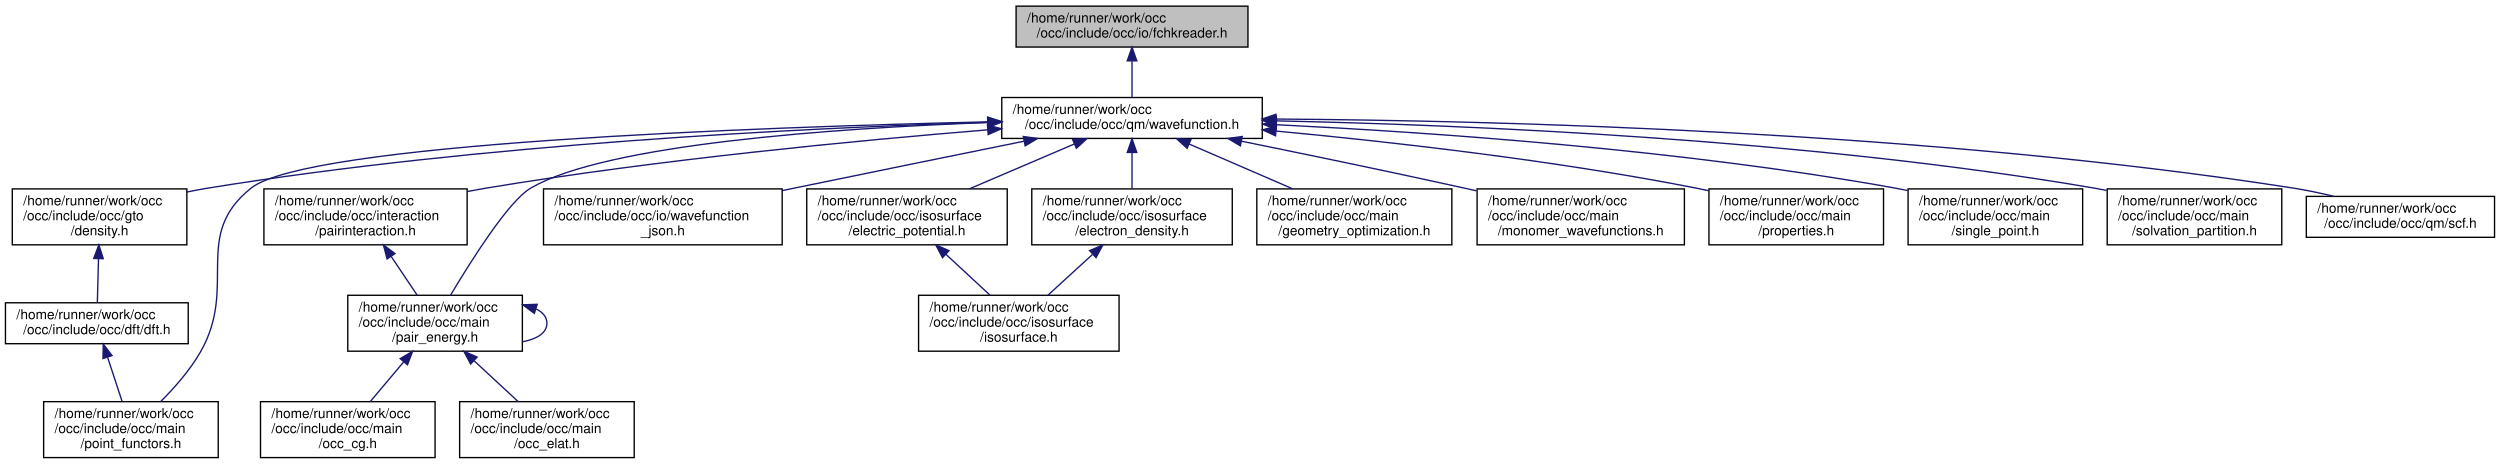
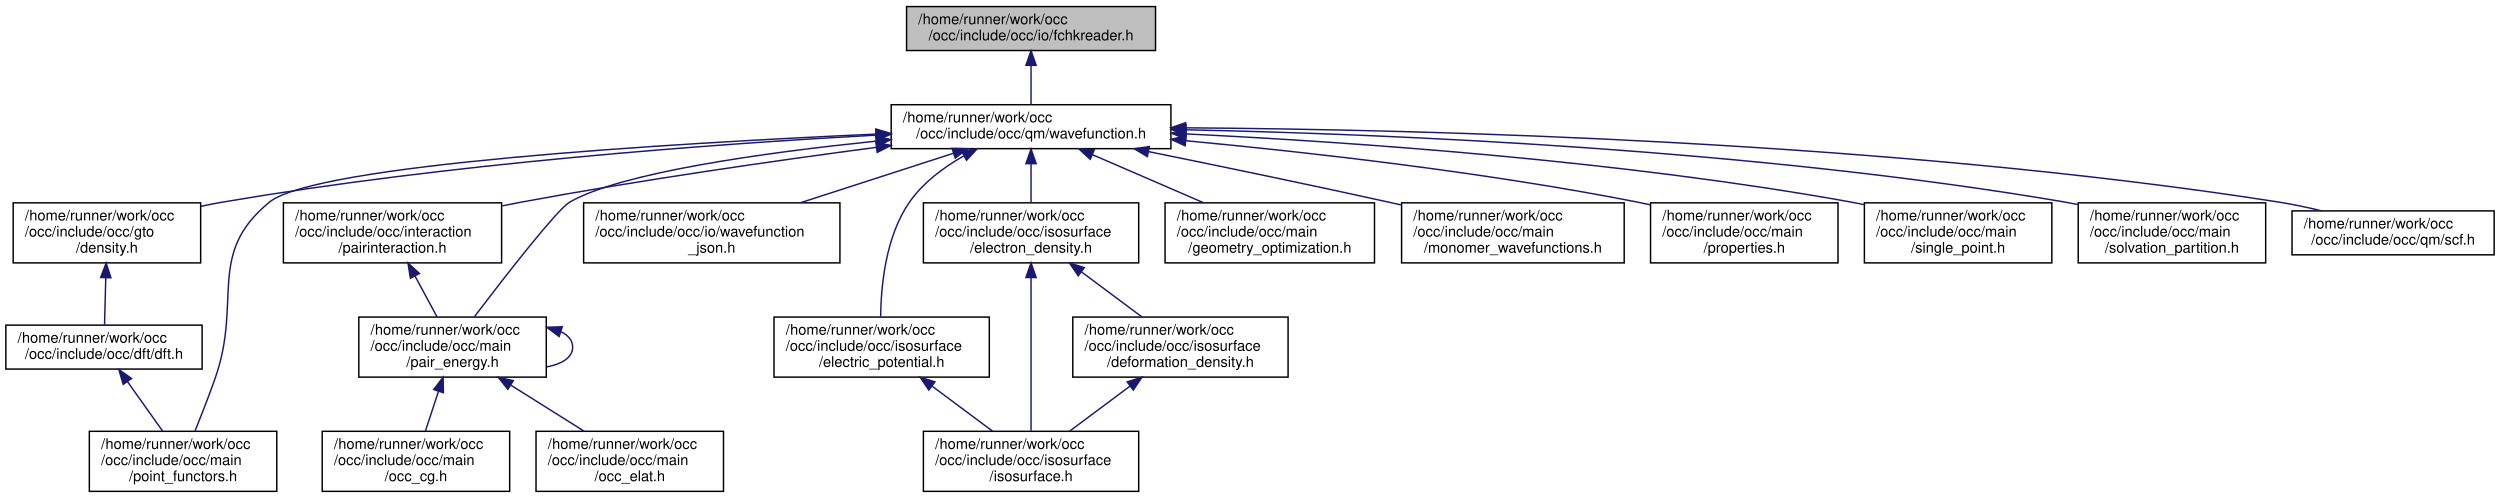
- <svg xmlns="http://www.w3.org/2000/svg" xmlns:xlink="http://www.w3.org/1999/xlink" width="1833pt" height="340pt" viewBox="0.00 0.00 1833.00 340.00">
+ <svg xmlns="http://www.w3.org/2000/svg" xmlns:xlink="http://www.w3.org/1999/xlink" width="1707pt" height="340pt" viewBox="0.00 0.00 1707.00 340.00">
  <g id="graph0" class="graph" transform="scale(1 1) rotate(0) translate(4 336)">
    <g id="node1" class="node">
      <g id="a_node1">
        <a xlink:title=" ">
-           <polygon fill="#bfbfbf" stroke="black" points="741,-301.5 741,-331.5 911,-331.5 911,-301.5 741,-301.5" />
-           <text text-anchor="start" x="749" y="-319.5" font-family="Helvetica,sans-Serif" font-size="10.00">/home/runner/work/occ</text>
-           <text text-anchor="middle" x="826" y="-308.5" font-family="Helvetica,sans-Serif" font-size="10.00">/occ/include/occ/io/fchkreader.h</text>
+           <polygon fill="#bfbfbf" stroke="black" points="615,-301.5 615,-331.5 785,-331.5 785,-301.5 615,-301.5" />
+           <text text-anchor="start" x="623" y="-319.5" font-family="Helvetica,sans-Serif" font-size="10.00">/home/runner/work/occ</text>
+           <text text-anchor="middle" x="700" y="-308.5" font-family="Helvetica,sans-Serif" font-size="10.00">/occ/include/occ/io/fchkreader.h</text>
        </a>
      </g>
    </g>
    <g id="node2" class="node">
      <g id="a_node2">
        <a xlink:href="wavefunction_8h.html" target="_top" xlink:title=" ">
-           <polygon fill="none" stroke="black" points="730.5,-234.5 730.5,-264.5 921.5,-264.5 921.5,-234.5 730.5,-234.5" />
-           <text text-anchor="start" x="738.5" y="-252.5" font-family="Helvetica,sans-Serif" font-size="10.00">/home/runner/work/occ</text>
-           <text text-anchor="middle" x="826" y="-241.5" font-family="Helvetica,sans-Serif" font-size="10.00">/occ/include/occ/qm/wavefunction.h</text>
+           <polygon fill="none" stroke="black" points="604.5,-234.5 604.5,-264.5 795.5,-264.5 795.5,-234.5 604.5,-234.5" />
+           <text text-anchor="start" x="612.5" y="-252.5" font-family="Helvetica,sans-Serif" font-size="10.00">/home/runner/work/occ</text>
+           <text text-anchor="middle" x="700" y="-241.5" font-family="Helvetica,sans-Serif" font-size="10.00">/occ/include/occ/qm/wavefunction.h</text>
        </a>
      </g>
    </g>
    <g id="edge1" class="edge">
-       <path fill="none" stroke="midnightblue" d="M826,-291.11C826,-282.15 826,-272.32 826,-264.58" />
-       <polygon fill="midnightblue" stroke="midnightblue" points="822.5,-291.4 826,-301.4 829.5,-291.4 822.5,-291.4" />
+       <path fill="none" stroke="midnightblue" d="M700,-291.11C700,-282.15 700,-272.32 700,-264.58" />
+       <polygon fill="midnightblue" stroke="midnightblue" points="696.5,-291.4 700,-301.4 703.5,-291.4 696.5,-291.4" />
    </g>
    <g id="node3" class="node">
      <g id="a_node3">
        <a xlink:href="density_8h.html" target="_top" xlink:title=" ">
          <polygon fill="none" stroke="black" points="5,-156.5 5,-197.5 133,-197.5 133,-156.5 5,-156.5" />
          <text text-anchor="start" x="13" y="-185.5" font-family="Helvetica,sans-Serif" font-size="10.00">/home/runner/work/occ</text>
          <text text-anchor="start" x="13" y="-174.5" font-family="Helvetica,sans-Serif" font-size="10.00">/occ/include/occ/gto</text>
          <text text-anchor="middle" x="69" y="-163.5" font-family="Helvetica,sans-Serif" font-size="10.00">/density.h</text>
        </a>
      </g>
    </g>
    <g id="edge2" class="edge">
-       <path fill="none" stroke="midnightblue" d="M719.97,-246.29C585.95,-242.19 348.55,-230.6 148,-198 143.11,-197.21 138.08,-196.25 133.05,-195.2" />
-       <polygon fill="midnightblue" stroke="midnightblue" points="720.13,-249.79 730.23,-246.59 720.33,-242.8 720.13,-249.79" />
+       <path fill="none" stroke="midnightblue" d="M593.92,-243.74C482.31,-237.58 301.84,-224.34 148,-198 143.12,-197.16 138.1,-196.18 133.06,-195.11" />
+       <polygon fill="midnightblue" stroke="midnightblue" points="594,-247.25 604.17,-244.29 594.37,-240.26 594,-247.25" />
    </g>
    <g id="node5" class="node">
      <g id="a_node5">
        <a xlink:href="point__functors_8h.html" target="_top" xlink:title=" ">
-           <polygon fill="none" stroke="black" points="28,-0.5 28,-41.5 156,-41.5 156,-0.5 28,-0.5" />
-           <text text-anchor="start" x="36" y="-29.5" font-family="Helvetica,sans-Serif" font-size="10.00">/home/runner/work/occ</text>
-           <text text-anchor="start" x="36" y="-18.5" font-family="Helvetica,sans-Serif" font-size="10.00">/occ/include/occ/main</text>
-           <text text-anchor="middle" x="92" y="-7.5" font-family="Helvetica,sans-Serif" font-size="10.00">/point_functors.h</text>
-         </a>
-       </g>
-     </g>
-     <g id="edge18" class="edge">
-       <path fill="none" stroke="midnightblue" d="M720.2,-246.65C547.77,-242.69 221.12,-230.91 180,-198 136.42,-163.13 170.68,-126.46 143,-78 135.3,-64.53 123.87,-51.58 113.77,-41.53" />
-       <polygon fill="midnightblue" stroke="midnightblue" points="720.24,-250.15 730.32,-246.88 720.4,-243.15 720.24,-250.15" />
+           <polygon fill="none" stroke="black" points="57,-0.5 57,-41.5 185,-41.5 185,-0.5 57,-0.5" />
+           <text text-anchor="start" x="65" y="-29.5" font-family="Helvetica,sans-Serif" font-size="10.00">/home/runner/work/occ</text>
+           <text text-anchor="start" x="65" y="-18.5" font-family="Helvetica,sans-Serif" font-size="10.00">/occ/include/occ/main</text>
+           <text text-anchor="middle" x="121" y="-7.5" font-family="Helvetica,sans-Serif" font-size="10.00">/point_functors.h</text>
+         </a>
+       </g>
+     </g>
+     <g id="edge20" class="edge">
+       <path fill="none" stroke="midnightblue" d="M594.13,-244.44C451.39,-238.02 211.34,-223.56 180,-198 136.75,-162.72 161.44,-130.68 143,-78 138.72,-65.77 133.43,-52.25 129.1,-41.56" />
+       <polygon fill="midnightblue" stroke="midnightblue" points="594.09,-247.94 604.24,-244.88 594.41,-240.94 594.09,-247.94" />
    </g>
    <g id="node6" class="node">
      <g id="a_node6">
        <a xlink:href="pairinteraction_8h.html" target="_top" xlink:title=" ">
          <polygon fill="none" stroke="black" points="189.5,-156.5 189.5,-197.5 338.5,-197.5 338.5,-156.5 189.5,-156.5" />
          <text text-anchor="start" x="197.5" y="-185.5" font-family="Helvetica,sans-Serif" font-size="10.00">/home/runner/work/occ</text>
          <text text-anchor="start" x="197.5" y="-174.5" font-family="Helvetica,sans-Serif" font-size="10.00">/occ/include/occ/interaction</text>
          <text text-anchor="middle" x="264" y="-163.5" font-family="Helvetica,sans-Serif" font-size="10.00">/pairinteraction.h</text>
        </a>
      </g>
    </g>
    <g id="edge5" class="edge">
-       <path fill="none" stroke="midnightblue" d="M720.18,-240.8C623.8,-232.95 477.76,-218.92 352,-198 347.67,-197.28 343.24,-196.48 338.77,-195.62" />
-       <polygon fill="midnightblue" stroke="midnightblue" points="719.98,-244.3 730.23,-241.61 720.54,-237.32 719.98,-244.3" />
+       <path fill="none" stroke="midnightblue" d="M594.36,-235.39C525.19,-226.26 432.95,-213.05 352,-198 347.69,-197.2 343.26,-196.33 338.81,-195.43" />
+       <polygon fill="midnightblue" stroke="midnightblue" points="594.02,-238.87 604.4,-236.7 594.94,-231.93 594.02,-238.87" />
    </g>
    <g id="node7" class="node">
      <g id="a_node7">
        <a xlink:href="pair__energy_8h.html" target="_top" xlink:title=" ">
-           <polygon fill="none" stroke="black" points="251,-78.5 251,-119.5 379,-119.5 379,-78.5 251,-78.5" />
-           <text text-anchor="start" x="259" y="-107.5" font-family="Helvetica,sans-Serif" font-size="10.00">/home/runner/work/occ</text>
-           <text text-anchor="start" x="259" y="-96.5" font-family="Helvetica,sans-Serif" font-size="10.00">/occ/include/occ/main</text>
-           <text text-anchor="middle" x="315" y="-85.5" font-family="Helvetica,sans-Serif" font-size="10.00">/pair_energy.h</text>
-         </a>
-       </g>
-     </g>
-     <g id="edge17" class="edge">
-       <path fill="none" stroke="midnightblue" d="M719.9,-246.15C607.83,-241.97 439.89,-230.33 385,-198 369.06,-188.61 341.7,-145.36 326.33,-119.55" />
-       <polygon fill="midnightblue" stroke="midnightblue" points="720.11,-249.66 730.23,-246.52 720.36,-242.66 720.11,-249.66" />
+           <polygon fill="none" stroke="black" points="241,-78.5 241,-119.5 369,-119.5 369,-78.5 241,-78.5" />
+           <text text-anchor="start" x="249" y="-107.5" font-family="Helvetica,sans-Serif" font-size="10.00">/home/runner/work/occ</text>
+           <text text-anchor="start" x="249" y="-96.5" font-family="Helvetica,sans-Serif" font-size="10.00">/occ/include/occ/main</text>
+           <text text-anchor="middle" x="305" y="-85.5" font-family="Helvetica,sans-Serif" font-size="10.00">/pair_energy.h</text>
+         </a>
+       </g>
+     </g>
+     <g id="edge19" class="edge">
+       <path fill="none" stroke="midnightblue" d="M594.06,-239.63C516.86,-231.67 419.91,-218.11 385,-198 376.48,-193.09 340.76,-147.14 320.05,-119.93" />
+       <polygon fill="midnightblue" stroke="midnightblue" points="594.04,-243.15 604.34,-240.67 594.74,-236.18 594.04,-243.15" />
    </g>
    <g id="node10" class="node">
      <g id="a_node10">
        <a xlink:href="wavefunction__json_8h.html" target="_top" xlink:title=" ">
          <polygon fill="none" stroke="black" points="394.5,-156.5 394.5,-197.5 569.5,-197.5 569.5,-156.5 394.5,-156.5" />
          <text text-anchor="start" x="402.5" y="-185.5" font-family="Helvetica,sans-Serif" font-size="10.00">/home/runner/work/occ</text>
          <text text-anchor="start" x="402.5" y="-174.5" font-family="Helvetica,sans-Serif" font-size="10.00">/occ/include/occ/io/wavefunction</text>
          <text text-anchor="middle" x="482" y="-163.5" font-family="Helvetica,sans-Serif" font-size="10.00">_json.h</text>
        </a>
      </g>
    </g>
    <g id="edge10" class="edge">
-       <path fill="none" stroke="midnightblue" d="M746.92,-232.49C698.2,-222.61 634.47,-209.63 578,-198 575.25,-197.43 572.45,-196.86 569.63,-196.27" />
-       <polygon fill="midnightblue" stroke="midnightblue" points="746.27,-235.93 756.76,-234.49 747.66,-229.07 746.27,-235.93" />
+       <path fill="none" stroke="midnightblue" d="M646.76,-231.28C615.27,-221.1 575.28,-208.17 542.58,-197.59" />
+       <polygon fill="midnightblue" stroke="midnightblue" points="646.08,-234.74 656.67,-234.49 648.23,-228.08 646.08,-234.74" />
    </g>
    <g id="node11" class="node">
      <g id="a_node11">
        <a xlink:href="electric__potential_8h.html" target="_top" xlink:title=" ">
-           <polygon fill="none" stroke="black" points="587.5,-156.5 587.5,-197.5 734.5,-197.5 734.5,-156.5 587.5,-156.5" />
-           <text text-anchor="start" x="595.5" y="-185.5" font-family="Helvetica,sans-Serif" font-size="10.00">/home/runner/work/occ</text>
-           <text text-anchor="start" x="595.5" y="-174.5" font-family="Helvetica,sans-Serif" font-size="10.00">/occ/include/occ/isosurface</text>
-           <text text-anchor="middle" x="661" y="-163.5" font-family="Helvetica,sans-Serif" font-size="10.00">/electric_potential.h</text>
+           <polygon fill="none" stroke="black" points="524.5,-78.5 524.5,-119.5 671.5,-119.5 671.5,-78.5 524.5,-78.5" />
+           <text text-anchor="start" x="532.5" y="-107.5" font-family="Helvetica,sans-Serif" font-size="10.00">/home/runner/work/occ</text>
+           <text text-anchor="start" x="532.5" y="-96.5" font-family="Helvetica,sans-Serif" font-size="10.00">/occ/include/occ/isosurface</text>
+           <text text-anchor="middle" x="598" y="-85.5" font-family="Helvetica,sans-Serif" font-size="10.00">/electric_potential.h</text>
        </a>
      </g>
    </g>
    <g id="edge11" class="edge">
-       <path fill="none" stroke="midnightblue" d="M783.64,-230.4C760.1,-220.34 730.8,-207.83 706.75,-197.55" />
-       <polygon fill="midnightblue" stroke="midnightblue" points="782.44,-233.69 793.01,-234.4 785.19,-227.26 782.44,-233.69" />
+       <path fill="none" stroke="midnightblue" d="M654.09,-229.55C640.22,-221.71 626.25,-211.29 617,-198 600.77,-174.67 597.54,-141.01 597.31,-119.83" />
+       <polygon fill="midnightblue" stroke="midnightblue" points="652.66,-232.75 663.13,-234.33 655.93,-226.56 652.66,-232.75" />
    </g>
    <g id="node13" class="node">
      <g id="a_node13">
        <a xlink:href="electron__density_8h.html" target="_top" xlink:title=" ">
-           <polygon fill="none" stroke="black" points="752.5,-156.5 752.5,-197.5 899.5,-197.5 899.5,-156.5 752.5,-156.5" />
-           <text text-anchor="start" x="760.5" y="-185.5" font-family="Helvetica,sans-Serif" font-size="10.00">/home/runner/work/occ</text>
-           <text text-anchor="start" x="760.5" y="-174.5" font-family="Helvetica,sans-Serif" font-size="10.00">/occ/include/occ/isosurface</text>
-           <text text-anchor="middle" x="826" y="-163.5" font-family="Helvetica,sans-Serif" font-size="10.00">/electron_density.h</text>
+           <polygon fill="none" stroke="black" points="626.5,-156.5 626.5,-197.5 773.5,-197.5 773.5,-156.5 626.5,-156.5" />
+           <text text-anchor="start" x="634.5" y="-185.5" font-family="Helvetica,sans-Serif" font-size="10.00">/home/runner/work/occ</text>
+           <text text-anchor="start" x="634.5" y="-174.5" font-family="Helvetica,sans-Serif" font-size="10.00">/occ/include/occ/isosurface</text>
+           <text text-anchor="middle" x="700" y="-163.5" font-family="Helvetica,sans-Serif" font-size="10.00">/electron_density.h</text>
        </a>
      </g>
    </g>
    <g id="edge13" class="edge">
-       <path fill="none" stroke="midnightblue" d="M826,-223.98C826,-215.35 826,-205.76 826,-197.59" />
-       <polygon fill="midnightblue" stroke="midnightblue" points="822.5,-224.23 826,-234.23 829.5,-224.23 822.5,-224.23" />
-     </g>
-     <g id="node14" class="node">
-       <g id="a_node14">
-         <a xlink:href="geometry__optimization_8h.html" target="_top" xlink:title=" ">
-           <polygon fill="none" stroke="black" points="917.5,-156.5 917.5,-197.5 1060.5,-197.5 1060.5,-156.5 917.5,-156.5" />
-           <text text-anchor="start" x="925.5" y="-185.5" font-family="Helvetica,sans-Serif" font-size="10.00">/home/runner/work/occ</text>
-           <text text-anchor="start" x="925.5" y="-174.5" font-family="Helvetica,sans-Serif" font-size="10.00">/occ/include/occ/main</text>
-           <text text-anchor="middle" x="989" y="-163.5" font-family="Helvetica,sans-Serif" font-size="10.00">/geometry_optimization.h</text>
-         </a>
-       </g>
-     </g>
-     <g id="edge15" class="edge">
-       <path fill="none" stroke="midnightblue" d="M867.85,-230.4C891.1,-220.34 920.04,-207.83 943.81,-197.55" />
-       <polygon fill="midnightblue" stroke="midnightblue" points="866.38,-227.22 858.59,-234.4 869.16,-233.65 866.38,-227.22" />
+       <path fill="none" stroke="midnightblue" d="M700,-223.98C700,-215.35 700,-205.76 700,-197.59" />
+       <polygon fill="midnightblue" stroke="midnightblue" points="696.5,-224.23 700,-234.23 703.5,-224.23 696.5,-224.23" />
    </g>
    <g id="node15" class="node">
      <g id="a_node15">
-         <a xlink:href="monomer__wavefunctions_8h.html" target="_top" xlink:title=" ">
-           <polygon fill="none" stroke="black" points="1079,-156.5 1079,-197.5 1231,-197.5 1231,-156.5 1079,-156.5" />
-           <text text-anchor="start" x="1087" y="-185.5" font-family="Helvetica,sans-Serif" font-size="10.00">/home/runner/work/occ</text>
-           <text text-anchor="start" x="1087" y="-174.5" font-family="Helvetica,sans-Serif" font-size="10.00">/occ/include/occ/main</text>
-           <text text-anchor="middle" x="1155" y="-163.5" font-family="Helvetica,sans-Serif" font-size="10.00">/monomer_wavefunctions.h</text>
-         </a>
-       </g>
-     </g>
-     <g id="edge16" class="edge">
-       <path fill="none" stroke="midnightblue" d="M906.26,-232.46C953.91,-222.79 1015.48,-210.05 1070,-198 1072.81,-197.38 1075.68,-196.74 1078.57,-196.09" />
-       <polygon fill="midnightblue" stroke="midnightblue" points="905.42,-229.06 896.31,-234.47 906.81,-235.92 905.42,-229.06" />
+         <a xlink:href="geometry__optimization_8h.html" target="_top" xlink:title=" ">
+           <polygon fill="none" stroke="black" points="791.5,-156.5 791.5,-197.5 934.5,-197.5 934.5,-156.5 791.5,-156.5" />
+           <text text-anchor="start" x="799.5" y="-185.5" font-family="Helvetica,sans-Serif" font-size="10.00">/home/runner/work/occ</text>
+           <text text-anchor="start" x="799.5" y="-174.5" font-family="Helvetica,sans-Serif" font-size="10.00">/occ/include/occ/main</text>
+           <text text-anchor="middle" x="863" y="-163.5" font-family="Helvetica,sans-Serif" font-size="10.00">/geometry_optimization.h</text>
+         </a>
+       </g>
+     </g>
+     <g id="edge17" class="edge">
+       <path fill="none" stroke="midnightblue" d="M741.85,-230.4C765.1,-220.34 794.04,-207.83 817.81,-197.55" />
+       <polygon fill="midnightblue" stroke="midnightblue" points="740.38,-227.22 732.59,-234.4 743.16,-233.65 740.38,-227.22" />
    </g>
    <g id="node16" class="node">
      <g id="a_node16">
-         <a xlink:href="properties_8h.html" target="_top" xlink:title=" ">
-           <polygon fill="none" stroke="black" points="1249,-156.5 1249,-197.5 1377,-197.5 1377,-156.5 1249,-156.5" />
-           <text text-anchor="start" x="1257" y="-185.5" font-family="Helvetica,sans-Serif" font-size="10.00">/home/runner/work/occ</text>
-           <text text-anchor="start" x="1257" y="-174.5" font-family="Helvetica,sans-Serif" font-size="10.00">/occ/include/occ/main</text>
-           <text text-anchor="middle" x="1313" y="-163.5" font-family="Helvetica,sans-Serif" font-size="10.00">/properties.h</text>
-         </a>
-       </g>
-     </g>
-     <g id="edge19" class="edge">
-       <path fill="none" stroke="midnightblue" d="M931.65,-239.9C1015.71,-232.03 1136.06,-218.46 1240,-198 1242.84,-197.44 1245.72,-196.83 1248.63,-196.18" />
-       <polygon fill="midnightblue" stroke="midnightblue" points="931.22,-236.43 921.58,-240.83 931.86,-243.4 931.22,-236.43" />
+         <a xlink:href="monomer__wavefunctions_8h.html" target="_top" xlink:title=" ">
+           <polygon fill="none" stroke="black" points="953,-156.5 953,-197.5 1105,-197.5 1105,-156.5 953,-156.5" />
+           <text text-anchor="start" x="961" y="-185.5" font-family="Helvetica,sans-Serif" font-size="10.00">/home/runner/work/occ</text>
+           <text text-anchor="start" x="961" y="-174.5" font-family="Helvetica,sans-Serif" font-size="10.00">/occ/include/occ/main</text>
+           <text text-anchor="middle" x="1029" y="-163.5" font-family="Helvetica,sans-Serif" font-size="10.00">/monomer_wavefunctions.h</text>
+         </a>
+       </g>
+     </g>
+     <g id="edge18" class="edge">
+       <path fill="none" stroke="midnightblue" d="M780.26,-232.46C827.91,-222.79 889.48,-210.05 944,-198 946.81,-197.38 949.68,-196.74 952.57,-196.09" />
+       <polygon fill="midnightblue" stroke="midnightblue" points="779.42,-229.06 770.31,-234.47 780.81,-235.92 779.42,-229.06" />
    </g>
    <g id="node17" class="node">
      <g id="a_node17">
-         <a xlink:href="single__point_8h.html" target="_top" xlink:title=" ">
-           <polygon fill="none" stroke="black" points="1395,-156.5 1395,-197.5 1523,-197.5 1523,-156.5 1395,-156.5" />
-           <text text-anchor="start" x="1403" y="-185.5" font-family="Helvetica,sans-Serif" font-size="10.00">/home/runner/work/occ</text>
-           <text text-anchor="start" x="1403" y="-174.5" font-family="Helvetica,sans-Serif" font-size="10.00">/occ/include/occ/main</text>
-           <text text-anchor="middle" x="1459" y="-163.5" font-family="Helvetica,sans-Serif" font-size="10.00">/single_point.h</text>
-         </a>
-       </g>
-     </g>
-     <g id="edge20" class="edge">
-       <path fill="none" stroke="midnightblue" d="M931.86,-244.55C1045.03,-239.03 1229.34,-226.29 1386,-198 1388.84,-197.49 1391.74,-196.91 1394.66,-196.29" />
-       <polygon fill="midnightblue" stroke="midnightblue" points="931.63,-241.06 921.81,-245.03 931.97,-248.05 931.63,-241.06" />
+         <a xlink:href="properties_8h.html" target="_top" xlink:title=" ">
+           <polygon fill="none" stroke="black" points="1123,-156.5 1123,-197.5 1251,-197.5 1251,-156.5 1123,-156.5" />
+           <text text-anchor="start" x="1131" y="-185.5" font-family="Helvetica,sans-Serif" font-size="10.00">/home/runner/work/occ</text>
+           <text text-anchor="start" x="1131" y="-174.5" font-family="Helvetica,sans-Serif" font-size="10.00">/occ/include/occ/main</text>
+           <text text-anchor="middle" x="1187" y="-163.5" font-family="Helvetica,sans-Serif" font-size="10.00">/properties.h</text>
+         </a>
+       </g>
+     </g>
+     <g id="edge21" class="edge">
+       <path fill="none" stroke="midnightblue" d="M805.65,-239.9C889.71,-232.03 1010.06,-218.46 1114,-198 1116.84,-197.44 1119.72,-196.83 1122.63,-196.18" />
+       <polygon fill="midnightblue" stroke="midnightblue" points="805.22,-236.43 795.58,-240.83 805.86,-243.4 805.22,-236.43" />
    </g>
    <g id="node18" class="node">
      <g id="a_node18">
-         <a xlink:href="solvation__partition_8h.html" target="_top" xlink:title=" ">
-           <polygon fill="none" stroke="black" points="1541,-156.5 1541,-197.5 1669,-197.5 1669,-156.5 1541,-156.5" />
-           <text text-anchor="start" x="1549" y="-185.5" font-family="Helvetica,sans-Serif" font-size="10.00">/home/runner/work/occ</text>
-           <text text-anchor="start" x="1549" y="-174.5" font-family="Helvetica,sans-Serif" font-size="10.00">/occ/include/occ/main</text>
-           <text text-anchor="middle" x="1605" y="-163.5" font-family="Helvetica,sans-Serif" font-size="10.00">/solvation_partition.h</text>
-         </a>
-       </g>
-     </g>
-     <g id="edge21" class="edge">
-       <path fill="none" stroke="midnightblue" d="M931.98,-247.37C1070.77,-244.43 1321.22,-234.05 1532,-198 1534.85,-197.51 1537.75,-196.96 1540.67,-196.36" />
-       <polygon fill="midnightblue" stroke="midnightblue" points="931.7,-243.88 921.78,-247.58 931.85,-250.88 931.7,-243.88" />
+         <a xlink:href="single__point_8h.html" target="_top" xlink:title=" ">
+           <polygon fill="none" stroke="black" points="1269,-156.5 1269,-197.5 1397,-197.5 1397,-156.5 1269,-156.5" />
+           <text text-anchor="start" x="1277" y="-185.5" font-family="Helvetica,sans-Serif" font-size="10.00">/home/runner/work/occ</text>
+           <text text-anchor="start" x="1277" y="-174.5" font-family="Helvetica,sans-Serif" font-size="10.00">/occ/include/occ/main</text>
+           <text text-anchor="middle" x="1333" y="-163.5" font-family="Helvetica,sans-Serif" font-size="10.00">/single_point.h</text>
+         </a>
+       </g>
+     </g>
+     <g id="edge22" class="edge">
+       <path fill="none" stroke="midnightblue" d="M805.86,-244.55C919.03,-239.03 1103.34,-226.29 1260,-198 1262.84,-197.49 1265.74,-196.91 1268.66,-196.29" />
+       <polygon fill="midnightblue" stroke="midnightblue" points="805.63,-241.06 795.81,-245.03 805.97,-248.05 805.63,-241.06" />
    </g>
    <g id="node19" class="node">
      <g id="a_node19">
+         <a xlink:href="solvation__partition_8h.html" target="_top" xlink:title=" ">
+           <polygon fill="none" stroke="black" points="1415,-156.5 1415,-197.5 1543,-197.5 1543,-156.5 1415,-156.5" />
+           <text text-anchor="start" x="1423" y="-185.5" font-family="Helvetica,sans-Serif" font-size="10.00">/home/runner/work/occ</text>
+           <text text-anchor="start" x="1423" y="-174.5" font-family="Helvetica,sans-Serif" font-size="10.00">/occ/include/occ/main</text>
+           <text text-anchor="middle" x="1479" y="-163.5" font-family="Helvetica,sans-Serif" font-size="10.00">/solvation_partition.h</text>
+         </a>
+       </g>
+     </g>
+     <g id="edge23" class="edge">
+       <path fill="none" stroke="midnightblue" d="M805.98,-247.37C944.77,-244.43 1195.22,-234.05 1406,-198 1408.85,-197.51 1411.75,-196.96 1414.67,-196.36" />
+       <polygon fill="midnightblue" stroke="midnightblue" points="805.7,-243.88 795.78,-247.58 805.85,-250.88 805.7,-243.88" />
+     </g>
+     <g id="node20" class="node">
+       <g id="a_node20">
        <a xlink:href="scf_8h.html" target="_top" xlink:title=" ">
-           <polygon fill="none" stroke="black" points="1687,-162 1687,-192 1825,-192 1825,-162 1687,-162" />
-           <text text-anchor="start" x="1695" y="-180" font-family="Helvetica,sans-Serif" font-size="10.00">/home/runner/work/occ</text>
-           <text text-anchor="middle" x="1756" y="-169" font-family="Helvetica,sans-Serif" font-size="10.00">/occ/include/occ/qm/scf.h</text>
-         </a>
-       </g>
-     </g>
-     <g id="edge22" class="edge">
-       <path fill="none" stroke="midnightblue" d="M931.94,-248.72C1093.75,-247.6 1411.73,-239.63 1678,-198 1687.53,-196.51 1697.59,-194.37 1707.2,-192.04" />
-       <polygon fill="midnightblue" stroke="midnightblue" points="931.49,-245.22 921.51,-248.79 931.53,-252.22 931.49,-245.22" />
+           <polygon fill="none" stroke="black" points="1561,-162 1561,-192 1699,-192 1699,-162 1561,-162" />
+           <text text-anchor="start" x="1569" y="-180" font-family="Helvetica,sans-Serif" font-size="10.00">/home/runner/work/occ</text>
+           <text text-anchor="middle" x="1630" y="-169" font-family="Helvetica,sans-Serif" font-size="10.00">/occ/include/occ/qm/scf.h</text>
+         </a>
+       </g>
+     </g>
+     <g id="edge24" class="edge">
+       <path fill="none" stroke="midnightblue" d="M805.94,-248.72C967.75,-247.6 1285.73,-239.63 1552,-198 1561.53,-196.51 1571.59,-194.37 1581.2,-192.04" />
+       <polygon fill="midnightblue" stroke="midnightblue" points="805.49,-245.22 795.51,-248.79 805.53,-252.22 805.49,-245.22" />
    </g>
    <g id="node4" class="node">
      <g id="a_node4">
        <a xlink:href="dft_8h.html" target="_top" xlink:title=" ">
          <polygon fill="none" stroke="black" points="0,-84 0,-114 134,-114 134,-84 0,-84" />
          <text text-anchor="start" x="8" y="-102" font-family="Helvetica,sans-Serif" font-size="10.00">/home/runner/work/occ</text>
          <text text-anchor="middle" x="67" y="-91" font-family="Helvetica,sans-Serif" font-size="10.00">/occ/include/occ/dft/dft.h</text>
        </a>
      </g>
    </g>
    <g id="edge3" class="edge">
      <path fill="none" stroke="midnightblue" d="M68.22,-146.28C67.93,-135.25 67.61,-123.25 67.37,-114.23" />
      <polygon fill="midnightblue" stroke="midnightblue" points="64.72,-146.52 68.48,-156.43 71.72,-146.34 64.72,-146.52" />
    </g>
    <g id="edge4" class="edge">
-       <path fill="none" stroke="midnightblue" d="M74.9,-73.98C78.32,-63.58 82.28,-51.55 85.53,-41.68" />
-       <polygon fill="midnightblue" stroke="midnightblue" points="71.5,-73.11 71.7,-83.7 78.15,-75.3 71.5,-73.11" />
+       <path fill="none" stroke="midnightblue" d="M83.15,-75.27C90.74,-64.58 99.72,-51.96 107.02,-41.68" />
+       <polygon fill="midnightblue" stroke="midnightblue" points="80.1,-73.53 77.16,-83.7 85.8,-77.58 80.1,-73.53" />
    </g>
    <g id="edge6" class="edge">
-       <path fill="none" stroke="midnightblue" d="M282.76,-148.05C289.12,-138.57 296.09,-128.18 301.91,-119.51" />
-       <polygon fill="midnightblue" stroke="midnightblue" points="279.8,-146.17 277.13,-156.43 285.61,-150.07 279.8,-146.17" />
+       <path fill="none" stroke="midnightblue" d="M279.39,-147.47C284.42,-138.14 289.89,-128.01 294.48,-119.51" />
+       <polygon fill="midnightblue" stroke="midnightblue" points="276.23,-145.97 274.56,-156.43 282.39,-149.29 276.23,-145.97" />
    </g>
    <g id="edge9" class="edge">
-       <path fill="none" stroke="midnightblue" d="M389.15,-109.45C394.04,-107.02 397,-103.54 397,-99 397,-91.92 389.79,-87.41 379.29,-85.47" />
-       <polygon fill="midnightblue" stroke="midnightblue" points="387.79,-106.21 379.29,-112.53 389.88,-112.89 387.79,-106.21" />
+       <path fill="none" stroke="midnightblue" d="M379.15,-109.45C384.04,-107.02 387,-103.54 387,-99 387,-91.92 379.79,-87.41 369.29,-85.47" />
+       <polygon fill="midnightblue" stroke="midnightblue" points="377.79,-106.21 369.29,-112.53 379.88,-112.89 377.79,-106.21" />
    </g>
    <g id="node8" class="node">
      <g id="a_node8">
        <a xlink:href="occ__cg_8h.html" target="_top" xlink:title=" ">
-           <polygon fill="none" stroke="black" points="187,-0.5 187,-41.5 315,-41.5 315,-0.5 187,-0.5" />
-           <text text-anchor="start" x="195" y="-29.5" font-family="Helvetica,sans-Serif" font-size="10.00">/home/runner/work/occ</text>
-           <text text-anchor="start" x="195" y="-18.5" font-family="Helvetica,sans-Serif" font-size="10.00">/occ/include/occ/main</text>
-           <text text-anchor="middle" x="251" y="-7.5" font-family="Helvetica,sans-Serif" font-size="10.00">/occ_cg.h</text>
+           <polygon fill="none" stroke="black" points="216,-0.5 216,-41.5 344,-41.5 344,-0.5 216,-0.5" />
+           <text text-anchor="start" x="224" y="-29.5" font-family="Helvetica,sans-Serif" font-size="10.00">/home/runner/work/occ</text>
+           <text text-anchor="start" x="224" y="-18.5" font-family="Helvetica,sans-Serif" font-size="10.00">/occ/include/occ/main</text>
+           <text text-anchor="middle" x="280" y="-7.5" font-family="Helvetica,sans-Serif" font-size="10.00">/occ_cg.h</text>
        </a>
      </g>
    </g>
    <g id="edge7" class="edge">
-       <path fill="none" stroke="midnightblue" d="M291.95,-70.63C283.83,-60.99 274.88,-50.36 267.43,-41.51" />
-       <polygon fill="midnightblue" stroke="midnightblue" points="289.4,-73.03 298.52,-78.43 294.75,-68.52 289.4,-73.03" />
+       <path fill="none" stroke="midnightblue" d="M295.42,-68.88C292.41,-59.72 289.15,-49.83 286.42,-41.51" />
+       <polygon fill="midnightblue" stroke="midnightblue" points="292.11,-70.02 298.56,-78.43 298.76,-67.84 292.11,-70.02" />
    </g>
    <g id="node9" class="node">
      <g id="a_node9">
        <a xlink:href="occ__elat_8h.html" target="_top" xlink:title=" ">
-           <polygon fill="none" stroke="black" points="333,-0.5 333,-41.5 461,-41.5 461,-0.5 333,-0.5" />
-           <text text-anchor="start" x="341" y="-29.5" font-family="Helvetica,sans-Serif" font-size="10.00">/home/runner/work/occ</text>
-           <text text-anchor="start" x="341" y="-18.5" font-family="Helvetica,sans-Serif" font-size="10.00">/occ/include/occ/main</text>
-           <text text-anchor="middle" x="397" y="-7.5" font-family="Helvetica,sans-Serif" font-size="10.00">/occ_elat.h</text>
+           <polygon fill="none" stroke="black" points="362,-0.5 362,-41.5 490,-41.5 490,-0.5 362,-0.5" />
+           <text text-anchor="start" x="370" y="-29.5" font-family="Helvetica,sans-Serif" font-size="10.00">/home/runner/work/occ</text>
+           <text text-anchor="start" x="370" y="-18.5" font-family="Helvetica,sans-Serif" font-size="10.00">/occ/include/occ/main</text>
+           <text text-anchor="middle" x="426" y="-7.5" font-family="Helvetica,sans-Serif" font-size="10.00">/occ_elat.h</text>
        </a>
      </g>
    </g>
    <g id="edge8" class="edge">
-       <path fill="none" stroke="midnightblue" d="M343.6,-71.49C354.24,-61.63 366.11,-50.63 375.95,-41.51" />
-       <polygon fill="midnightblue" stroke="midnightblue" points="341.07,-69.06 336.12,-78.43 345.83,-74.2 341.07,-69.06" />
+       <path fill="none" stroke="midnightblue" d="M344.93,-72.92C361.2,-62.7 379.72,-51.07 394.95,-41.51" />
+       <polygon fill="midnightblue" stroke="midnightblue" points="342.77,-70.15 336.16,-78.43 346.49,-76.07 342.77,-70.15" />
    </g>
    <g id="node12" class="node">
      <g id="a_node12">
        <a xlink:href="isosurface_8h.html" target="_top" xlink:title=" ">
-           <polygon fill="none" stroke="black" points="669.5,-78.5 669.5,-119.5 816.5,-119.5 816.5,-78.5 669.5,-78.5" />
-           <text text-anchor="start" x="677.5" y="-107.5" font-family="Helvetica,sans-Serif" font-size="10.00">/home/runner/work/occ</text>
-           <text text-anchor="start" x="677.5" y="-96.5" font-family="Helvetica,sans-Serif" font-size="10.00">/occ/include/occ/isosurface</text>
-           <text text-anchor="middle" x="743" y="-85.5" font-family="Helvetica,sans-Serif" font-size="10.00">/isosurface.h</text>
+           <polygon fill="none" stroke="black" points="626.5,-0.5 626.5,-41.5 773.5,-41.5 773.5,-0.5 626.5,-0.5" />
+           <text text-anchor="start" x="634.5" y="-29.5" font-family="Helvetica,sans-Serif" font-size="10.00">/home/runner/work/occ</text>
+           <text text-anchor="start" x="634.5" y="-18.5" font-family="Helvetica,sans-Serif" font-size="10.00">/occ/include/occ/isosurface</text>
+           <text text-anchor="middle" x="700" y="-7.5" font-family="Helvetica,sans-Serif" font-size="10.00">/isosurface.h</text>
        </a>
      </g>
    </g>
    <g id="edge12" class="edge">
-       <path fill="none" stroke="midnightblue" d="M689.6,-149.49C700.24,-139.63 712.11,-128.63 721.95,-119.51" />
-       <polygon fill="midnightblue" stroke="midnightblue" points="687.07,-147.06 682.12,-156.43 691.83,-152.2 687.07,-147.06" />
+       <path fill="none" stroke="midnightblue" d="M632.42,-72.35C645.95,-62.27 661.22,-50.89 673.82,-41.51" />
+       <polygon fill="midnightblue" stroke="midnightblue" points="630.2,-69.65 624.27,-78.43 634.38,-75.26 630.2,-69.65" />
+     </g>
+     <g id="edge16" class="edge">
+       <path fill="none" stroke="midnightblue" d="M700,-146.36C700,-115.61 700,-68.36 700,-41.83" />
+       <polygon fill="midnightblue" stroke="midnightblue" points="696.5,-146.5 700,-156.5 703.5,-146.5 696.5,-146.5" />
+     </g>
+     <g id="node14" class="node">
+       <g id="a_node14">
+         <a xlink:href="deformation__density_8h.html" target="_top" xlink:title=" ">
+           <polygon fill="none" stroke="black" points="728.5,-78.5 728.5,-119.5 875.5,-119.5 875.5,-78.5 728.5,-78.5" />
+           <text text-anchor="start" x="736.5" y="-107.5" font-family="Helvetica,sans-Serif" font-size="10.00">/home/runner/work/occ</text>
+           <text text-anchor="start" x="736.5" y="-96.5" font-family="Helvetica,sans-Serif" font-size="10.00">/occ/include/occ/isosurface</text>
+           <text text-anchor="middle" x="802" y="-85.5" font-family="Helvetica,sans-Serif" font-size="10.00">/deformation_density.h</text>
+         </a>
+       </g>
    </g>
    <g id="edge14" class="edge">
-       <path fill="none" stroke="midnightblue" d="M797.05,-149.49C786.28,-139.63 774.26,-128.63 764.3,-119.51" />
-       <polygon fill="midnightblue" stroke="midnightblue" points="794.89,-152.26 804.63,-156.43 799.61,-147.09 794.89,-152.26" />
+       <path fill="none" stroke="midnightblue" d="M734.42,-150.35C747.95,-140.27 763.22,-128.89 775.82,-119.51" />
+       <polygon fill="midnightblue" stroke="midnightblue" points="732.2,-147.65 726.27,-156.43 736.38,-153.26 732.2,-147.65" />
+     </g>
+     <g id="edge15" class="edge">
+       <path fill="none" stroke="midnightblue" d="M767.58,-72.35C754.05,-62.27 738.78,-50.89 726.18,-41.51" />
+       <polygon fill="midnightblue" stroke="midnightblue" points="765.62,-75.26 775.73,-78.43 769.8,-69.65 765.62,-75.26" />
    </g>
  </g>
</svg>
